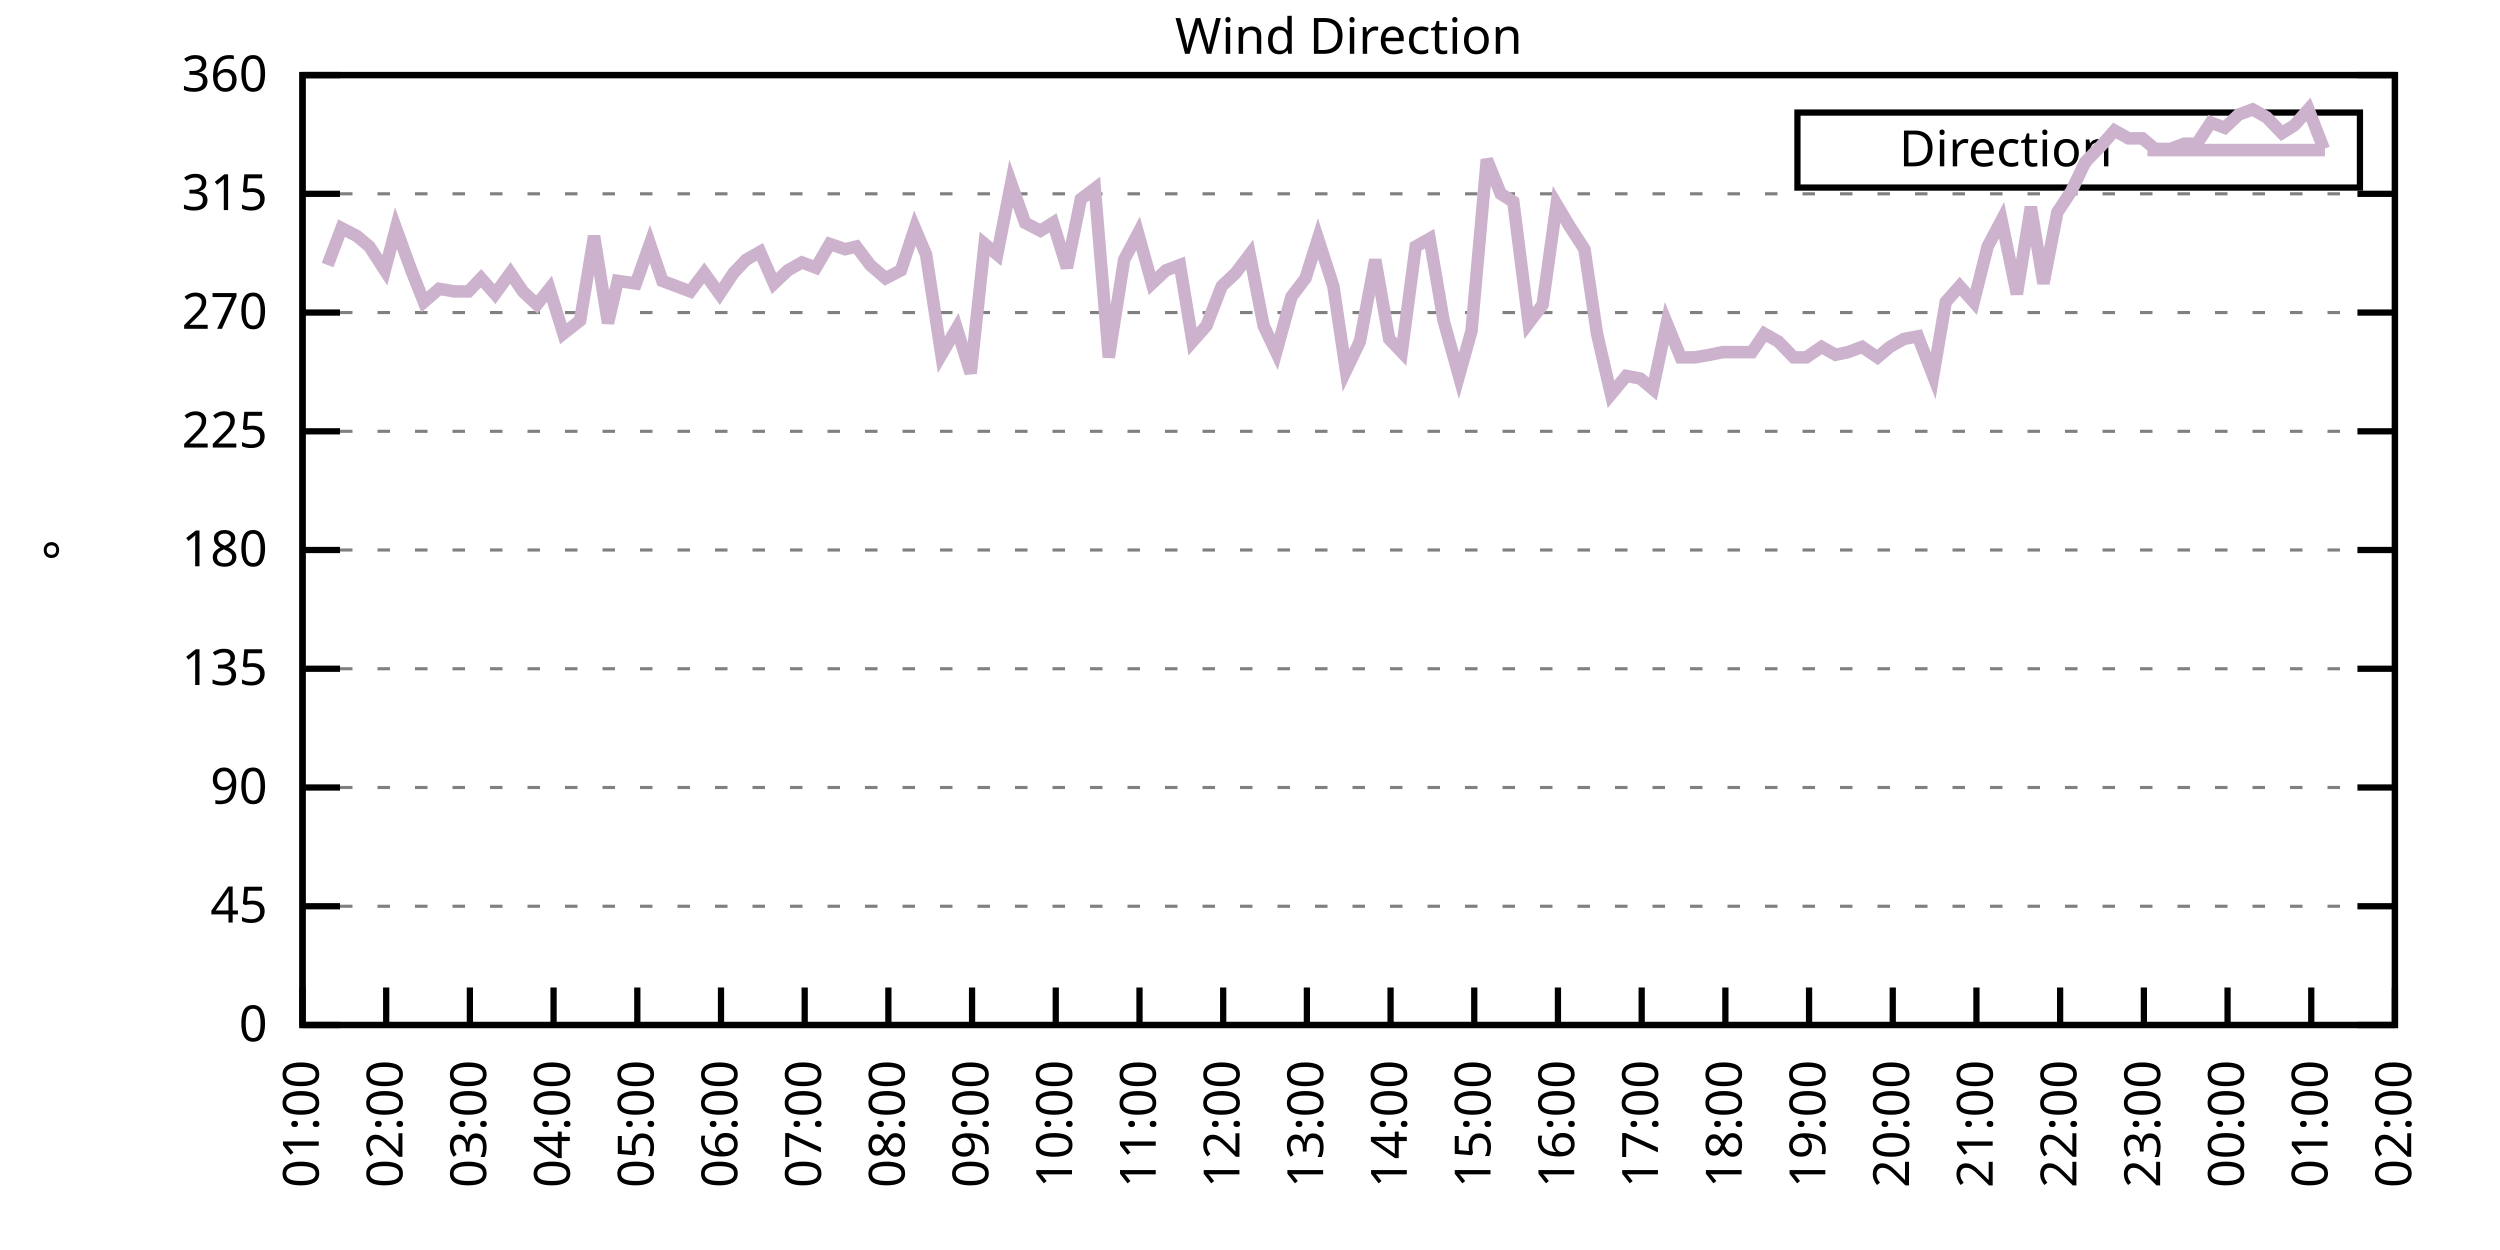
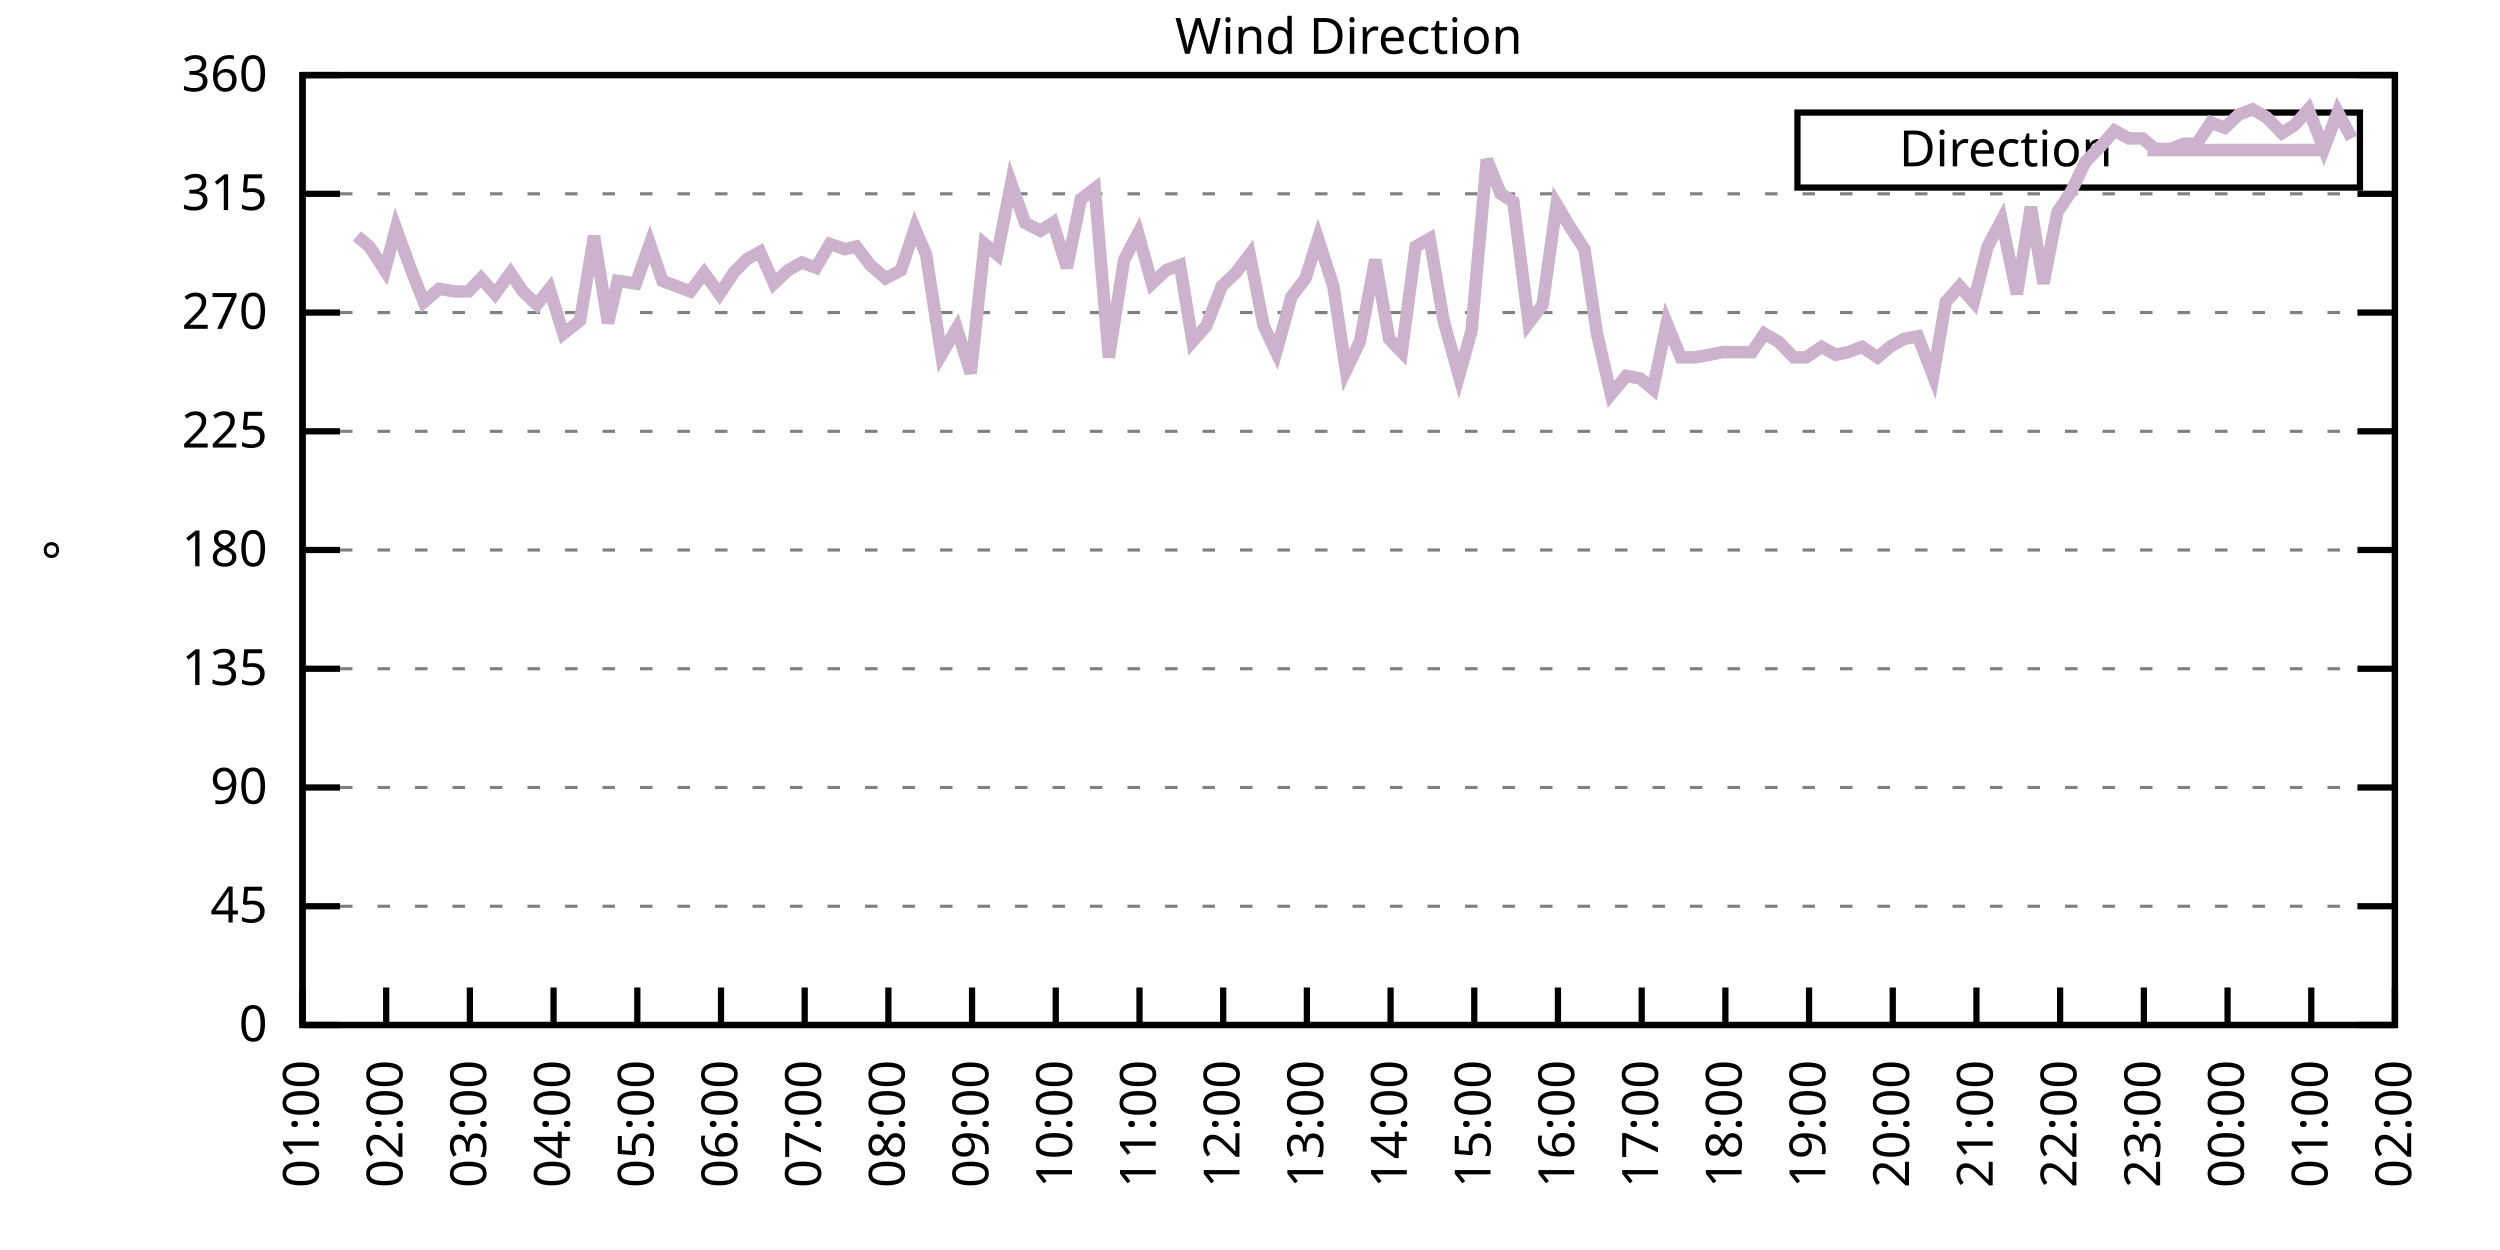
<svg xmlns="http://www.w3.org/2000/svg" xmlns:xlink="http://www.w3.org/1999/xlink" width="400" height="200" viewBox="0 0 400 200">
  <g id="gnuplot_canvas">
    <rect x="0" y="0" width="400" height="200" fill="none" />
    <defs>
      <circle id="gpDot" r="0.5" stroke-width="0.5" stroke="currentColor" />
      <path id="gpPt0" stroke-width="0.333" stroke="currentColor" d="M-1,0 h2 M0,-1 v2" />
      <path id="gpPt1" stroke-width="0.333" stroke="currentColor" d="M-1,-1 L1,1 M1,-1 L-1,1" />
      <path id="gpPt2" stroke-width="0.333" stroke="currentColor" d="M-1,0 L1,0 M0,-1 L0,1 M-1,-1 L1,1 M-1,1 L1,-1" />
      <rect id="gpPt3" stroke-width="0.333" stroke="currentColor" x="-1" y="-1" width="2" height="2" />
      <rect id="gpPt4" stroke-width="0.333" stroke="currentColor" fill="currentColor" x="-1" y="-1" width="2" height="2" />
      <circle id="gpPt5" stroke-width="0.333" stroke="currentColor" cx="0" cy="0" r="1" />
      <use xlink:href="#gpPt5" id="gpPt6" fill="currentColor" stroke="none" />
      <path id="gpPt7" stroke-width="0.333" stroke="currentColor" d="M0,-1.33 L-1.33,0.67 L1.33,0.67 z" />
      <use xlink:href="#gpPt7" id="gpPt8" fill="currentColor" stroke="none" />
      <use xlink:href="#gpPt7" id="gpPt9" stroke="currentColor" transform="rotate(180)" />
      <use xlink:href="#gpPt9" id="gpPt10" fill="currentColor" stroke="none" />
      <use xlink:href="#gpPt3" id="gpPt11" stroke="currentColor" transform="rotate(45)" />
      <use xlink:href="#gpPt11" id="gpPt12" fill="currentColor" stroke="none" />
      <path id="gpPt13" stroke-width="0.333" stroke="currentColor" d="M0,1.330 L1.265,0.411 L0.782,-1.067 L-0.782,-1.076 L-1.265,0.411 z" />
      <use xlink:href="#gpPt13" id="gpPt14" fill="currentColor" stroke="none" />
      <filter id="textbox" filterUnits="objectBoundingBox" x="0" y="0" height="1" width="1">
        <feFlood flood-color="white" flood-opacity="1" result="bgnd" />
        <feComposite in="SourceGraphic" in2="bgnd" operator="atop" />
      </filter>
      <filter id="greybox" filterUnits="objectBoundingBox" x="0" y="0" height="1" width="1">
        <feFlood flood-color="lightgrey" flood-opacity="1" result="grey" />
        <feComposite in="SourceGraphic" in2="grey" operator="atop" />
      </filter>
    </defs>
    <g fill="none" color="white" stroke="currentColor" stroke-width="1.00" stroke-linecap="butt" stroke-linejoin="miter">
</g>
    <g fill="none" color="black" stroke="currentColor" stroke-width="1.00" stroke-linecap="butt" stroke-linejoin="miter">
      <g stroke="none" shape-rendering="crispEdges">
        <polygon fill="rgb(255, 255, 255)" points="48.40,164.00 383.18,164.00 383.18,12.02 48.40,12.02 " />
      </g>
    </g>
    <g fill="none" color="black" stroke="currentColor" stroke-width="1.00" stroke-linecap="butt" stroke-linejoin="miter">
</g>
    <g fill="none" color="black" stroke="black" stroke-width="0.50" stroke-linecap="butt" stroke-linejoin="miter">
</g>
    <g fill="none" color="gray" stroke="currentColor" stroke-width="0.50" stroke-linecap="butt" stroke-linejoin="miter">
      <path stroke="gray" stroke-dasharray="2,4" class="gridline" d="M48.40,164.00 L383.19,164.00  " />
    </g>
    <g fill="none" color="gray" stroke="gray" stroke-width="1.00" stroke-linecap="butt" stroke-linejoin="miter">
</g>
    <g fill="none" color="black" stroke="currentColor" stroke-width="1.00" stroke-linecap="butt" stroke-linejoin="miter">
      <path stroke="black" d="M48.40,164.00 L54.40,164.00 M383.19,164.00 L377.19,164.00  " />
      <g transform="translate(42.80,166.60)" stroke="none" fill="black" font-family="Sans" font-size="8.00" text-anchor="end">
        <text>
          <tspan font-family="Sans"> 0</tspan>
        </text>
      </g>
    </g>
    <g fill="none" color="black" stroke="currentColor" stroke-width="1.00" stroke-linecap="butt" stroke-linejoin="miter">
</g>
    <g fill="none" color="black" stroke="black" stroke-width="0.50" stroke-linecap="butt" stroke-linejoin="miter">
</g>
    <g fill="none" color="gray" stroke="currentColor" stroke-width="0.50" stroke-linecap="butt" stroke-linejoin="miter">
      <path stroke="gray" stroke-dasharray="2,4" class="gridline" d="M48.40,145.00 L383.19,145.00  " />
    </g>
    <g fill="none" color="gray" stroke="gray" stroke-width="1.00" stroke-linecap="butt" stroke-linejoin="miter">
</g>
    <g fill="none" color="black" stroke="currentColor" stroke-width="1.00" stroke-linecap="butt" stroke-linejoin="miter">
      <path stroke="black" d="M48.40,145.00 L54.40,145.00 M383.19,145.00 L377.19,145.00  " />
      <g transform="translate(42.80,147.60)" stroke="none" fill="black" font-family="Sans" font-size="8.00" text-anchor="end">
        <text>
          <tspan font-family="Sans"> 45</tspan>
        </text>
      </g>
    </g>
    <g fill="none" color="black" stroke="currentColor" stroke-width="1.00" stroke-linecap="butt" stroke-linejoin="miter">
</g>
    <g fill="none" color="black" stroke="black" stroke-width="0.50" stroke-linecap="butt" stroke-linejoin="miter">
</g>
    <g fill="none" color="gray" stroke="currentColor" stroke-width="0.50" stroke-linecap="butt" stroke-linejoin="miter">
      <path stroke="gray" stroke-dasharray="2,4" class="gridline" d="M48.40,126.00 L383.19,126.00  " />
    </g>
    <g fill="none" color="gray" stroke="gray" stroke-width="1.00" stroke-linecap="butt" stroke-linejoin="miter">
</g>
    <g fill="none" color="black" stroke="currentColor" stroke-width="1.00" stroke-linecap="butt" stroke-linejoin="miter">
      <path stroke="black" d="M48.40,126.00 L54.40,126.00 M383.19,126.00 L377.19,126.00  " />
      <g transform="translate(42.80,128.60)" stroke="none" fill="black" font-family="Sans" font-size="8.00" text-anchor="end">
        <text>
          <tspan font-family="Sans"> 90</tspan>
        </text>
      </g>
    </g>
    <g fill="none" color="black" stroke="currentColor" stroke-width="1.00" stroke-linecap="butt" stroke-linejoin="miter">
</g>
    <g fill="none" color="black" stroke="black" stroke-width="0.50" stroke-linecap="butt" stroke-linejoin="miter">
</g>
    <g fill="none" color="gray" stroke="currentColor" stroke-width="0.50" stroke-linecap="butt" stroke-linejoin="miter">
      <path stroke="gray" stroke-dasharray="2,4" class="gridline" d="M48.40,107.00 L383.19,107.00  " />
    </g>
    <g fill="none" color="gray" stroke="gray" stroke-width="1.00" stroke-linecap="butt" stroke-linejoin="miter">
</g>
    <g fill="none" color="black" stroke="currentColor" stroke-width="1.00" stroke-linecap="butt" stroke-linejoin="miter">
      <path stroke="black" d="M48.40,107.00 L54.40,107.00 M383.19,107.00 L377.19,107.00  " />
      <g transform="translate(42.80,109.60)" stroke="none" fill="black" font-family="Sans" font-size="8.00" text-anchor="end">
        <text>
          <tspan font-family="Sans"> 135</tspan>
        </text>
      </g>
    </g>
    <g fill="none" color="black" stroke="currentColor" stroke-width="1.00" stroke-linecap="butt" stroke-linejoin="miter">
</g>
    <g fill="none" color="black" stroke="black" stroke-width="0.50" stroke-linecap="butt" stroke-linejoin="miter">
</g>
    <g fill="none" color="gray" stroke="currentColor" stroke-width="0.50" stroke-linecap="butt" stroke-linejoin="miter">
      <path stroke="gray" stroke-dasharray="2,4" class="gridline" d="M48.40,88.00 L383.19,88.00  " />
    </g>
    <g fill="none" color="gray" stroke="gray" stroke-width="1.00" stroke-linecap="butt" stroke-linejoin="miter">
</g>
    <g fill="none" color="black" stroke="currentColor" stroke-width="1.00" stroke-linecap="butt" stroke-linejoin="miter">
      <path stroke="black" d="M48.40,88.00 L54.40,88.00 M383.19,88.00 L377.19,88.00  " />
      <g transform="translate(42.80,90.60)" stroke="none" fill="black" font-family="Sans" font-size="8.00" text-anchor="end">
        <text>
          <tspan font-family="Sans"> 180</tspan>
        </text>
      </g>
    </g>
    <g fill="none" color="black" stroke="currentColor" stroke-width="1.00" stroke-linecap="butt" stroke-linejoin="miter">
</g>
    <g fill="none" color="black" stroke="black" stroke-width="0.50" stroke-linecap="butt" stroke-linejoin="miter">
</g>
    <g fill="none" color="gray" stroke="currentColor" stroke-width="0.50" stroke-linecap="butt" stroke-linejoin="miter">
      <path stroke="gray" stroke-dasharray="2,4" class="gridline" d="M48.40,69.01 L383.19,69.01  " />
    </g>
    <g fill="none" color="gray" stroke="gray" stroke-width="1.00" stroke-linecap="butt" stroke-linejoin="miter">
</g>
    <g fill="none" color="black" stroke="currentColor" stroke-width="1.00" stroke-linecap="butt" stroke-linejoin="miter">
      <path stroke="black" d="M48.40,69.01 L54.40,69.01 M383.19,69.01 L377.19,69.01  " />
      <g transform="translate(42.80,71.61)" stroke="none" fill="black" font-family="Sans" font-size="8.00" text-anchor="end">
        <text>
          <tspan font-family="Sans"> 225</tspan>
        </text>
      </g>
    </g>
    <g fill="none" color="black" stroke="currentColor" stroke-width="1.00" stroke-linecap="butt" stroke-linejoin="miter">
</g>
    <g fill="none" color="black" stroke="black" stroke-width="0.50" stroke-linecap="butt" stroke-linejoin="miter">
</g>
    <g fill="none" color="gray" stroke="currentColor" stroke-width="0.50" stroke-linecap="butt" stroke-linejoin="miter">
      <path stroke="gray" stroke-dasharray="2,4" class="gridline" d="M48.40,50.01 L383.19,50.01  " />
    </g>
    <g fill="none" color="gray" stroke="gray" stroke-width="1.00" stroke-linecap="butt" stroke-linejoin="miter">
</g>
    <g fill="none" color="black" stroke="currentColor" stroke-width="1.00" stroke-linecap="butt" stroke-linejoin="miter">
      <path stroke="black" d="M48.40,50.01 L54.40,50.01 M383.19,50.01 L377.19,50.01  " />
      <g transform="translate(42.80,52.61)" stroke="none" fill="black" font-family="Sans" font-size="8.00" text-anchor="end">
        <text>
          <tspan font-family="Sans"> 270</tspan>
        </text>
      </g>
    </g>
    <g fill="none" color="black" stroke="currentColor" stroke-width="1.00" stroke-linecap="butt" stroke-linejoin="miter">
</g>
    <g fill="none" color="black" stroke="black" stroke-width="0.50" stroke-linecap="butt" stroke-linejoin="miter">
</g>
    <g fill="none" color="gray" stroke="currentColor" stroke-width="0.50" stroke-linecap="butt" stroke-linejoin="miter">
      <path stroke="gray" stroke-dasharray="2,4" class="gridline" d="M48.40,31.01 L383.19,31.01  " />
    </g>
    <g fill="none" color="gray" stroke="gray" stroke-width="1.00" stroke-linecap="butt" stroke-linejoin="miter">
</g>
    <g fill="none" color="black" stroke="currentColor" stroke-width="1.00" stroke-linecap="butt" stroke-linejoin="miter">
      <path stroke="black" d="M48.40,31.01 L54.40,31.01 M383.19,31.01 L377.19,31.01  " />
      <g transform="translate(42.80,33.61)" stroke="none" fill="black" font-family="Sans" font-size="8.00" text-anchor="end">
        <text>
          <tspan font-family="Sans"> 315</tspan>
        </text>
      </g>
    </g>
    <g fill="none" color="black" stroke="currentColor" stroke-width="1.00" stroke-linecap="butt" stroke-linejoin="miter">
</g>
    <g fill="none" color="black" stroke="black" stroke-width="0.50" stroke-linecap="butt" stroke-linejoin="miter">
</g>
    <g fill="none" color="gray" stroke="currentColor" stroke-width="0.50" stroke-linecap="butt" stroke-linejoin="miter">
      <path stroke="gray" stroke-dasharray="2,4" class="gridline" d="M48.40,12.01 L383.19,12.01  " />
    </g>
    <g fill="none" color="gray" stroke="gray" stroke-width="1.00" stroke-linecap="butt" stroke-linejoin="miter">
</g>
    <g fill="none" color="black" stroke="currentColor" stroke-width="1.00" stroke-linecap="butt" stroke-linejoin="miter">
      <path stroke="black" d="M48.40,12.01 L54.40,12.01 M383.19,12.01 L377.19,12.01  " />
      <g transform="translate(42.80,14.61)" stroke="none" fill="black" font-family="Sans" font-size="8.00" text-anchor="end">
        <text>
          <tspan font-family="Sans"> 360</tspan>
        </text>
      </g>
    </g>
    <g fill="none" color="black" stroke="currentColor" stroke-width="1.00" stroke-linecap="butt" stroke-linejoin="miter">
      <path stroke="black" d="M48.40,164.00 L48.40,158.00  " />
      <g transform="translate(51.00,169.60) rotate(270.00)" stroke="none" fill="black" font-family="Sans" font-size="8.00" text-anchor="end">
        <text>
          <tspan font-family="Sans">01:00</tspan>
        </text>
      </g>
    </g>
    <g fill="none" color="black" stroke="currentColor" stroke-width="1.00" stroke-linecap="butt" stroke-linejoin="miter">
      <path stroke="black" d="M61.79,164.00 L61.79,158.00  " />
      <g transform="translate(64.39,169.60) rotate(270.00)" stroke="none" fill="black" font-family="Sans" font-size="8.00" text-anchor="end">
        <text>
          <tspan font-family="Sans">02:00</tspan>
        </text>
      </g>
    </g>
    <g fill="none" color="black" stroke="currentColor" stroke-width="1.00" stroke-linecap="butt" stroke-linejoin="miter">
      <path stroke="black" d="M75.18,164.00 L75.18,158.00  " />
      <g transform="translate(77.78,169.60) rotate(270.00)" stroke="none" fill="black" font-family="Sans" font-size="8.00" text-anchor="end">
        <text>
          <tspan font-family="Sans">03:00</tspan>
        </text>
      </g>
    </g>
    <g fill="none" color="black" stroke="currentColor" stroke-width="1.00" stroke-linecap="butt" stroke-linejoin="miter">
      <path stroke="black" d="M88.57,164.00 L88.57,158.00  " />
      <g transform="translate(91.17,169.60) rotate(270.00)" stroke="none" fill="black" font-family="Sans" font-size="8.00" text-anchor="end">
        <text>
          <tspan font-family="Sans">04:00</tspan>
        </text>
      </g>
    </g>
    <g fill="none" color="black" stroke="currentColor" stroke-width="1.00" stroke-linecap="butt" stroke-linejoin="miter">
      <path stroke="black" d="M101.97,164.00 L101.97,158.00  " />
      <g transform="translate(104.57,169.60) rotate(270.00)" stroke="none" fill="black" font-family="Sans" font-size="8.00" text-anchor="end">
        <text>
          <tspan font-family="Sans">05:00</tspan>
        </text>
      </g>
    </g>
    <g fill="none" color="black" stroke="currentColor" stroke-width="1.00" stroke-linecap="butt" stroke-linejoin="miter">
      <path stroke="black" d="M115.36,164.00 L115.36,158.00  " />
      <g transform="translate(117.96,169.60) rotate(270.00)" stroke="none" fill="black" font-family="Sans" font-size="8.00" text-anchor="end">
        <text>
          <tspan font-family="Sans">06:00</tspan>
        </text>
      </g>
    </g>
    <g fill="none" color="black" stroke="currentColor" stroke-width="1.00" stroke-linecap="butt" stroke-linejoin="miter">
      <path stroke="black" d="M128.75,164.00 L128.75,158.00  " />
      <g transform="translate(131.35,169.60) rotate(270.00)" stroke="none" fill="black" font-family="Sans" font-size="8.00" text-anchor="end">
        <text>
          <tspan font-family="Sans">07:00</tspan>
        </text>
      </g>
    </g>
    <g fill="none" color="black" stroke="currentColor" stroke-width="1.00" stroke-linecap="butt" stroke-linejoin="miter">
      <path stroke="black" d="M142.14,164.00 L142.14,158.00  " />
      <g transform="translate(144.74,169.60) rotate(270.00)" stroke="none" fill="black" font-family="Sans" font-size="8.00" text-anchor="end">
        <text>
          <tspan font-family="Sans">08:00</tspan>
        </text>
      </g>
    </g>
    <g fill="none" color="black" stroke="currentColor" stroke-width="1.00" stroke-linecap="butt" stroke-linejoin="miter">
      <path stroke="black" d="M155.53,164.00 L155.53,158.00  " />
      <g transform="translate(158.13,169.60) rotate(270.00)" stroke="none" fill="black" font-family="Sans" font-size="8.00" text-anchor="end">
        <text>
          <tspan font-family="Sans">09:00</tspan>
        </text>
      </g>
    </g>
    <g fill="none" color="black" stroke="currentColor" stroke-width="1.00" stroke-linecap="butt" stroke-linejoin="miter">
      <path stroke="black" d="M168.92,164.00 L168.92,158.00  " />
      <g transform="translate(171.52,169.60) rotate(270.00)" stroke="none" fill="black" font-family="Sans" font-size="8.00" text-anchor="end">
        <text>
          <tspan font-family="Sans">10:00</tspan>
        </text>
      </g>
    </g>
    <g fill="none" color="black" stroke="currentColor" stroke-width="1.00" stroke-linecap="butt" stroke-linejoin="miter">
      <path stroke="black" d="M182.32,164.00 L182.32,158.00  " />
      <g transform="translate(184.92,169.60) rotate(270.00)" stroke="none" fill="black" font-family="Sans" font-size="8.00" text-anchor="end">
        <text>
          <tspan font-family="Sans">11:00</tspan>
        </text>
      </g>
    </g>
    <g fill="none" color="black" stroke="currentColor" stroke-width="1.00" stroke-linecap="butt" stroke-linejoin="miter">
      <path stroke="black" d="M195.71,164.00 L195.71,158.00  " />
      <g transform="translate(198.31,169.60) rotate(270.00)" stroke="none" fill="black" font-family="Sans" font-size="8.00" text-anchor="end">
        <text>
          <tspan font-family="Sans">12:00</tspan>
        </text>
      </g>
    </g>
    <g fill="none" color="black" stroke="currentColor" stroke-width="1.00" stroke-linecap="butt" stroke-linejoin="miter">
      <path stroke="black" d="M209.10,164.00 L209.10,158.00  " />
      <g transform="translate(211.70,169.60) rotate(270.00)" stroke="none" fill="black" font-family="Sans" font-size="8.00" text-anchor="end">
        <text>
          <tspan font-family="Sans">13:00</tspan>
        </text>
      </g>
    </g>
    <g fill="none" color="black" stroke="currentColor" stroke-width="1.00" stroke-linecap="butt" stroke-linejoin="miter">
      <path stroke="black" d="M222.49,164.00 L222.49,158.00  " />
      <g transform="translate(225.09,169.60) rotate(270.00)" stroke="none" fill="black" font-family="Sans" font-size="8.00" text-anchor="end">
        <text>
          <tspan font-family="Sans">14:00</tspan>
        </text>
      </g>
    </g>
    <g fill="none" color="black" stroke="currentColor" stroke-width="1.00" stroke-linecap="butt" stroke-linejoin="miter">
      <path stroke="black" d="M235.88,164.00 L235.88,158.00  " />
      <g transform="translate(238.48,169.60) rotate(270.00)" stroke="none" fill="black" font-family="Sans" font-size="8.00" text-anchor="end">
        <text>
          <tspan font-family="Sans">15:00</tspan>
        </text>
      </g>
    </g>
    <g fill="none" color="black" stroke="currentColor" stroke-width="1.00" stroke-linecap="butt" stroke-linejoin="miter">
      <path stroke="black" d="M249.27,164.00 L249.27,158.00  " />
      <g transform="translate(251.87,169.60) rotate(270.00)" stroke="none" fill="black" font-family="Sans" font-size="8.00" text-anchor="end">
        <text>
          <tspan font-family="Sans">16:00</tspan>
        </text>
      </g>
    </g>
    <g fill="none" color="black" stroke="currentColor" stroke-width="1.00" stroke-linecap="butt" stroke-linejoin="miter">
      <path stroke="black" d="M262.67,164.00 L262.67,158.00  " />
      <g transform="translate(265.27,169.60) rotate(270.00)" stroke="none" fill="black" font-family="Sans" font-size="8.00" text-anchor="end">
        <text>
          <tspan font-family="Sans">17:00</tspan>
        </text>
      </g>
    </g>
    <g fill="none" color="black" stroke="currentColor" stroke-width="1.00" stroke-linecap="butt" stroke-linejoin="miter">
      <path stroke="black" d="M276.06,164.00 L276.06,158.00  " />
      <g transform="translate(278.66,169.60) rotate(270.00)" stroke="none" fill="black" font-family="Sans" font-size="8.00" text-anchor="end">
        <text>
          <tspan font-family="Sans">18:00</tspan>
        </text>
      </g>
    </g>
    <g fill="none" color="black" stroke="currentColor" stroke-width="1.00" stroke-linecap="butt" stroke-linejoin="miter">
      <path stroke="black" d="M289.45,164.00 L289.45,158.00  " />
      <g transform="translate(292.05,169.60) rotate(270.00)" stroke="none" fill="black" font-family="Sans" font-size="8.00" text-anchor="end">
        <text>
          <tspan font-family="Sans">19:00</tspan>
        </text>
      </g>
    </g>
    <g fill="none" color="black" stroke="currentColor" stroke-width="1.00" stroke-linecap="butt" stroke-linejoin="miter">
      <path stroke="black" d="M302.84,164.00 L302.84,158.00  " />
      <g transform="translate(305.44,169.60) rotate(270.00)" stroke="none" fill="black" font-family="Sans" font-size="8.00" text-anchor="end">
        <text>
          <tspan font-family="Sans">20:00</tspan>
        </text>
      </g>
    </g>
    <g fill="none" color="black" stroke="currentColor" stroke-width="1.00" stroke-linecap="butt" stroke-linejoin="miter">
      <path stroke="black" d="M316.23,164.00 L316.23,158.00  " />
      <g transform="translate(318.83,169.60) rotate(270.00)" stroke="none" fill="black" font-family="Sans" font-size="8.00" text-anchor="end">
        <text>
          <tspan font-family="Sans">21:00</tspan>
        </text>
      </g>
    </g>
    <g fill="none" color="black" stroke="currentColor" stroke-width="1.00" stroke-linecap="butt" stroke-linejoin="miter">
      <path stroke="black" d="M329.62,164.00 L329.62,158.00  " />
      <g transform="translate(332.22,169.60) rotate(270.00)" stroke="none" fill="black" font-family="Sans" font-size="8.00" text-anchor="end">
        <text>
          <tspan font-family="Sans">22:00</tspan>
        </text>
      </g>
    </g>
    <g fill="none" color="black" stroke="currentColor" stroke-width="1.00" stroke-linecap="butt" stroke-linejoin="miter">
      <path stroke="black" d="M343.02,164.00 L343.02,158.00  " />
      <g transform="translate(345.62,169.60) rotate(270.00)" stroke="none" fill="black" font-family="Sans" font-size="8.00" text-anchor="end">
        <text>
          <tspan font-family="Sans">23:00</tspan>
        </text>
      </g>
    </g>
    <g fill="none" color="black" stroke="currentColor" stroke-width="1.00" stroke-linecap="butt" stroke-linejoin="miter">
      <path stroke="black" d="M356.41,164.00 L356.41,158.00  " />
      <g transform="translate(359.01,169.60) rotate(270.00)" stroke="none" fill="black" font-family="Sans" font-size="8.00" text-anchor="end">
        <text>
          <tspan font-family="Sans">00:00</tspan>
        </text>
      </g>
    </g>
    <g fill="none" color="black" stroke="currentColor" stroke-width="1.00" stroke-linecap="butt" stroke-linejoin="miter">
      <path stroke="black" d="M369.80,164.00 L369.80,158.00  " />
      <g transform="translate(372.40,169.60) rotate(270.00)" stroke="none" fill="black" font-family="Sans" font-size="8.00" text-anchor="end">
        <text>
          <tspan font-family="Sans">01:00</tspan>
        </text>
      </g>
    </g>
    <g fill="none" color="black" stroke="currentColor" stroke-width="1.00" stroke-linecap="butt" stroke-linejoin="miter">
      <path stroke="black" d="M383.19,164.00 L383.19,158.00  " />
      <g transform="translate(385.79,169.60) rotate(270.00)" stroke="none" fill="black" font-family="Sans" font-size="8.00" text-anchor="end">
        <text>
          <tspan font-family="Sans">02:00</tspan>
        </text>
      </g>
    </g>
    <g fill="none" color="black" stroke="currentColor" stroke-width="1.00" stroke-linecap="butt" stroke-linejoin="miter">
</g>
    <g fill="none" color="black" stroke="currentColor" stroke-width="1.00" stroke-linecap="butt" stroke-linejoin="miter">
      <path stroke="black" d="M48.40,12.01 L48.40,164.00 L383.19,164.00 L383.19,12.01 L48.40,12.01 Z  " />
    </g>
    <g fill="none" color="black" stroke="currentColor" stroke-width="1.00" stroke-linecap="butt" stroke-linejoin="miter">
</g>
    <g fill="none" color="black" stroke="currentColor" stroke-width="1.00" stroke-linecap="butt" stroke-linejoin="miter">
      <path stroke="black" d="M287.59,30.01 L287.59,18.01 L377.59,18.01 L377.59,30.01 L287.59,30.01 Z  " />
    </g>
    <g id="Wind_direction_plot_1">
      <g fill="none" color="white" stroke="black" stroke-width="2.00" stroke-linecap="butt" stroke-linejoin="miter">
</g>
      <g fill="none" color="black" stroke="currentColor" stroke-width="2.00" stroke-linecap="butt" stroke-linejoin="miter">
        <g transform="translate(337.99,26.61)" stroke="none" fill="black" font-family="Sans" font-size="8.00" text-anchor="end">
          <text>
            <tspan font-family="Sans">Direction</tspan>
          </text>
        </g>
      </g>
      <g fill="none" color="black" stroke="currentColor" stroke-width="2.00" stroke-linecap="butt" stroke-linejoin="miter">
-         <path stroke="rgb(204, 178, 204)" d="M343.59,24.01 L371.99,24.01 M52.42,42.41 L54.65,36.50 L57.10,37.76 L59.11,39.45 L61.57,43.25 L63.35,36.50   L65.81,43.25 L67.82,48.32 L70.27,46.21 L72.73,46.63 L74.96,46.63 L76.97,44.52 L79.20,47.05 L81.66,43.67   L83.66,46.63 L85.90,48.74 L87.91,46.21 L90.14,53.39 L92.82,51.27 L95.05,37.76 L97.28,51.70 L98.84,44.94   L101.74,45.36 L103.98,39.03 L105.98,44.94 L108.22,45.79 L110.45,46.63 L112.68,43.67 L115.13,47.05 L117.37,43.67   L119.38,41.56 L121.61,40.30 L123.84,45.36 L126.07,43.25 L128.30,41.99 L130.54,42.83 L132.77,39.03 L135.22,39.87   L137.01,39.45 L139.24,42.41 L141.69,44.52 L144.15,43.25 L146.38,36.50 L148.17,40.72 L150.62,56.76 L153.08,52.54   L155.31,59.72 L157.54,39.03 L159.55,40.72 L161.78,29.32 L164.01,35.65 L166.47,36.92 L168.48,35.65 L170.71,42.83   L172.94,31.85 L175.17,30.16 L177.41,57.18 L179.86,41.56 L182.09,37.34 L184.32,45.36 L186.56,43.25 L188.79,42.41   L190.80,54.65 L193.03,52.12 L195.48,45.79 L197.72,43.67 L199.95,40.72 L202.18,52.12 L204.19,56.34 L206.64,47.47   L208.88,44.52 L210.88,38.19 L213.34,45.79 L215.35,59.30 L217.58,54.65 L220.04,41.56 L222.27,54.23 L224.28,56.34   L226.51,39.45 L228.74,38.19 L230.97,51.27 L233.43,60.14 L235.44,52.96 L237.89,25.52 L240.12,31.01 L242.13,32.28   L244.59,51.70 L246.82,48.74 L249.05,32.70 L251.06,36.08 L253.51,39.87 L255.52,53.39 L257.76,63.10 L260.21,60.14   L262.44,60.56 L264.45,62.25 L266.68,51.70 L268.92,57.18 L271.15,57.18 L273.60,56.76 L275.61,56.34 L277.84,56.34   L280.30,56.34 L282.31,53.39 L284.54,54.65 L286.99,57.18 L289.00,57.18 L291.46,55.50 L293.69,56.76 L295.70,56.34   L297.93,55.50 L300.39,57.18 L302.39,55.50 L304.63,54.23 L306.86,53.81 L309.31,60.14 L311.32,48.32 L313.55,45.79   L315.79,48.32 L318.02,39.45 L320.25,35.23 L322.70,47.05 L324.94,33.12 L326.95,45.36 L329.18,33.96 L331.41,30.59   L333.64,25.94 L336.10,23.41 L338.33,20.88 L340.56,22.14 L342.79,22.14 L344.80,23.83 L347.26,23.83 L349.49,22.99   L351.50,22.99 L353.73,19.61 L355.96,20.45 L358.19,18.34 L360.42,17.50 L362.66,18.77 L365.11,21.30 L367.12,20.03   L369.35,17.50 L371.81,23.83  " />
+         <path stroke="rgb(204, 178, 204)" d="M343.59,24.01 L371.99,24.01 M57.10,37.76 L59.11,39.45 L61.57,43.25 L63.35,36.50 L65.81,43.25 L67.82,48.32   L70.27,46.21 L72.73,46.63 L74.96,46.63 L76.97,44.52 L79.20,47.05 L81.66,43.67 L83.66,46.63 L85.90,48.74   L87.91,46.21 L90.14,53.39 L92.82,51.27 L95.05,37.76 L97.28,51.70 L98.84,44.94 L101.74,45.36 L103.98,39.03   L105.98,44.94 L108.22,45.79 L110.45,46.63 L112.68,43.67 L115.13,47.05 L117.37,43.67 L119.38,41.56 L121.61,40.30   L123.84,45.36 L126.07,43.25 L128.30,41.99 L130.54,42.83 L132.77,39.03 L135.22,39.87 L137.01,39.45 L139.24,42.41   L141.69,44.52 L144.15,43.25 L146.38,36.50 L148.17,40.72 L150.62,56.76 L153.08,52.54 L155.31,59.72 L157.54,39.03   L159.55,40.72 L161.78,29.32 L164.01,35.65 L166.47,36.92 L168.48,35.65 L170.71,42.83 L172.94,31.85 L175.17,30.16   L177.41,57.18 L179.86,41.56 L182.09,37.34 L184.32,45.36 L186.56,43.25 L188.79,42.41 L190.80,54.65 L193.03,52.12   L195.48,45.79 L197.72,43.67 L199.95,40.72 L202.18,52.12 L204.19,56.34 L206.64,47.47 L208.88,44.52 L210.88,38.19   L213.34,45.79 L215.35,59.30 L217.58,54.65 L220.04,41.56 L222.27,54.23 L224.28,56.34 L226.51,39.45 L228.74,38.19   L230.97,51.27 L233.43,60.14 L235.44,52.96 L237.89,25.52 L240.12,31.01 L242.13,32.28 L244.59,51.70 L246.82,48.74   L249.05,32.70 L251.06,36.08 L253.51,39.87 L255.52,53.39 L257.76,63.10 L260.21,60.14 L262.44,60.56 L264.45,62.25   L266.68,51.70 L268.92,57.18 L271.15,57.18 L273.60,56.76 L275.61,56.34 L277.84,56.34 L280.30,56.34 L282.31,53.39   L284.54,54.65 L286.99,57.18 L289.00,57.18 L291.46,55.50 L293.69,56.76 L295.70,56.34 L297.93,55.50 L300.39,57.18   L302.39,55.50 L304.63,54.23 L306.86,53.81 L309.31,60.14 L311.32,48.32 L313.55,45.79 L315.79,48.32 L318.02,39.45   L320.25,35.23 L322.70,47.05 L324.94,33.12 L326.95,45.36 L329.18,33.96 L331.41,30.59 L333.64,25.94 L336.10,23.41   L338.33,20.88 L340.56,22.14 L342.79,22.14 L344.80,23.83 L347.26,23.83 L349.49,22.99 L351.50,22.99 L353.73,19.61   L355.96,20.45 L358.19,18.34 L360.42,17.50 L362.66,18.77 L365.11,21.30 L367.12,20.03 L369.35,17.50 L371.81,23.83   L374.04,17.92 L376.27,22.14  " />
      </g>
    </g>
    <g fill="none" color="black" stroke="currentColor" stroke-width="2.00" stroke-linecap="butt" stroke-linejoin="miter">
</g>
    <g fill="none" color="black" stroke="black" stroke-width="1.00" stroke-linecap="butt" stroke-linejoin="miter">
</g>
    <g fill="none" color="black" stroke="currentColor" stroke-width="1.00" stroke-linecap="butt" stroke-linejoin="miter">
      <path stroke="black" d="M48.40,12.01 L48.40,164.00 L383.19,164.00 L383.19,12.01 L48.40,12.01 Z  " />
      <g transform="translate(12.80,88.01) rotate(270.00)" stroke="none" fill="black" font-family="Sans" font-size="8.00" text-anchor="middle">
        <text>
          <tspan font-family="Sans">°</tspan>
        </text>
      </g>
    </g>
    <g fill="none" color="black" stroke="currentColor" stroke-width="1.00" stroke-linecap="butt" stroke-linejoin="miter">
</g>
    <g fill="none" color="black" stroke="currentColor" stroke-width="1.00" stroke-linecap="butt" stroke-linejoin="miter">
      <g transform="translate(215.79,8.61)" stroke="none" fill="black" font-family="Sans" font-size="8.00" text-anchor="middle">
        <text>
          <tspan font-family="Sans">Wind Direction</tspan>
        </text>
      </g>
    </g>
    <g fill="none" color="black" stroke="currentColor" stroke-width="1.00" stroke-linecap="butt" stroke-linejoin="miter">
</g>
  </g>
</svg>
